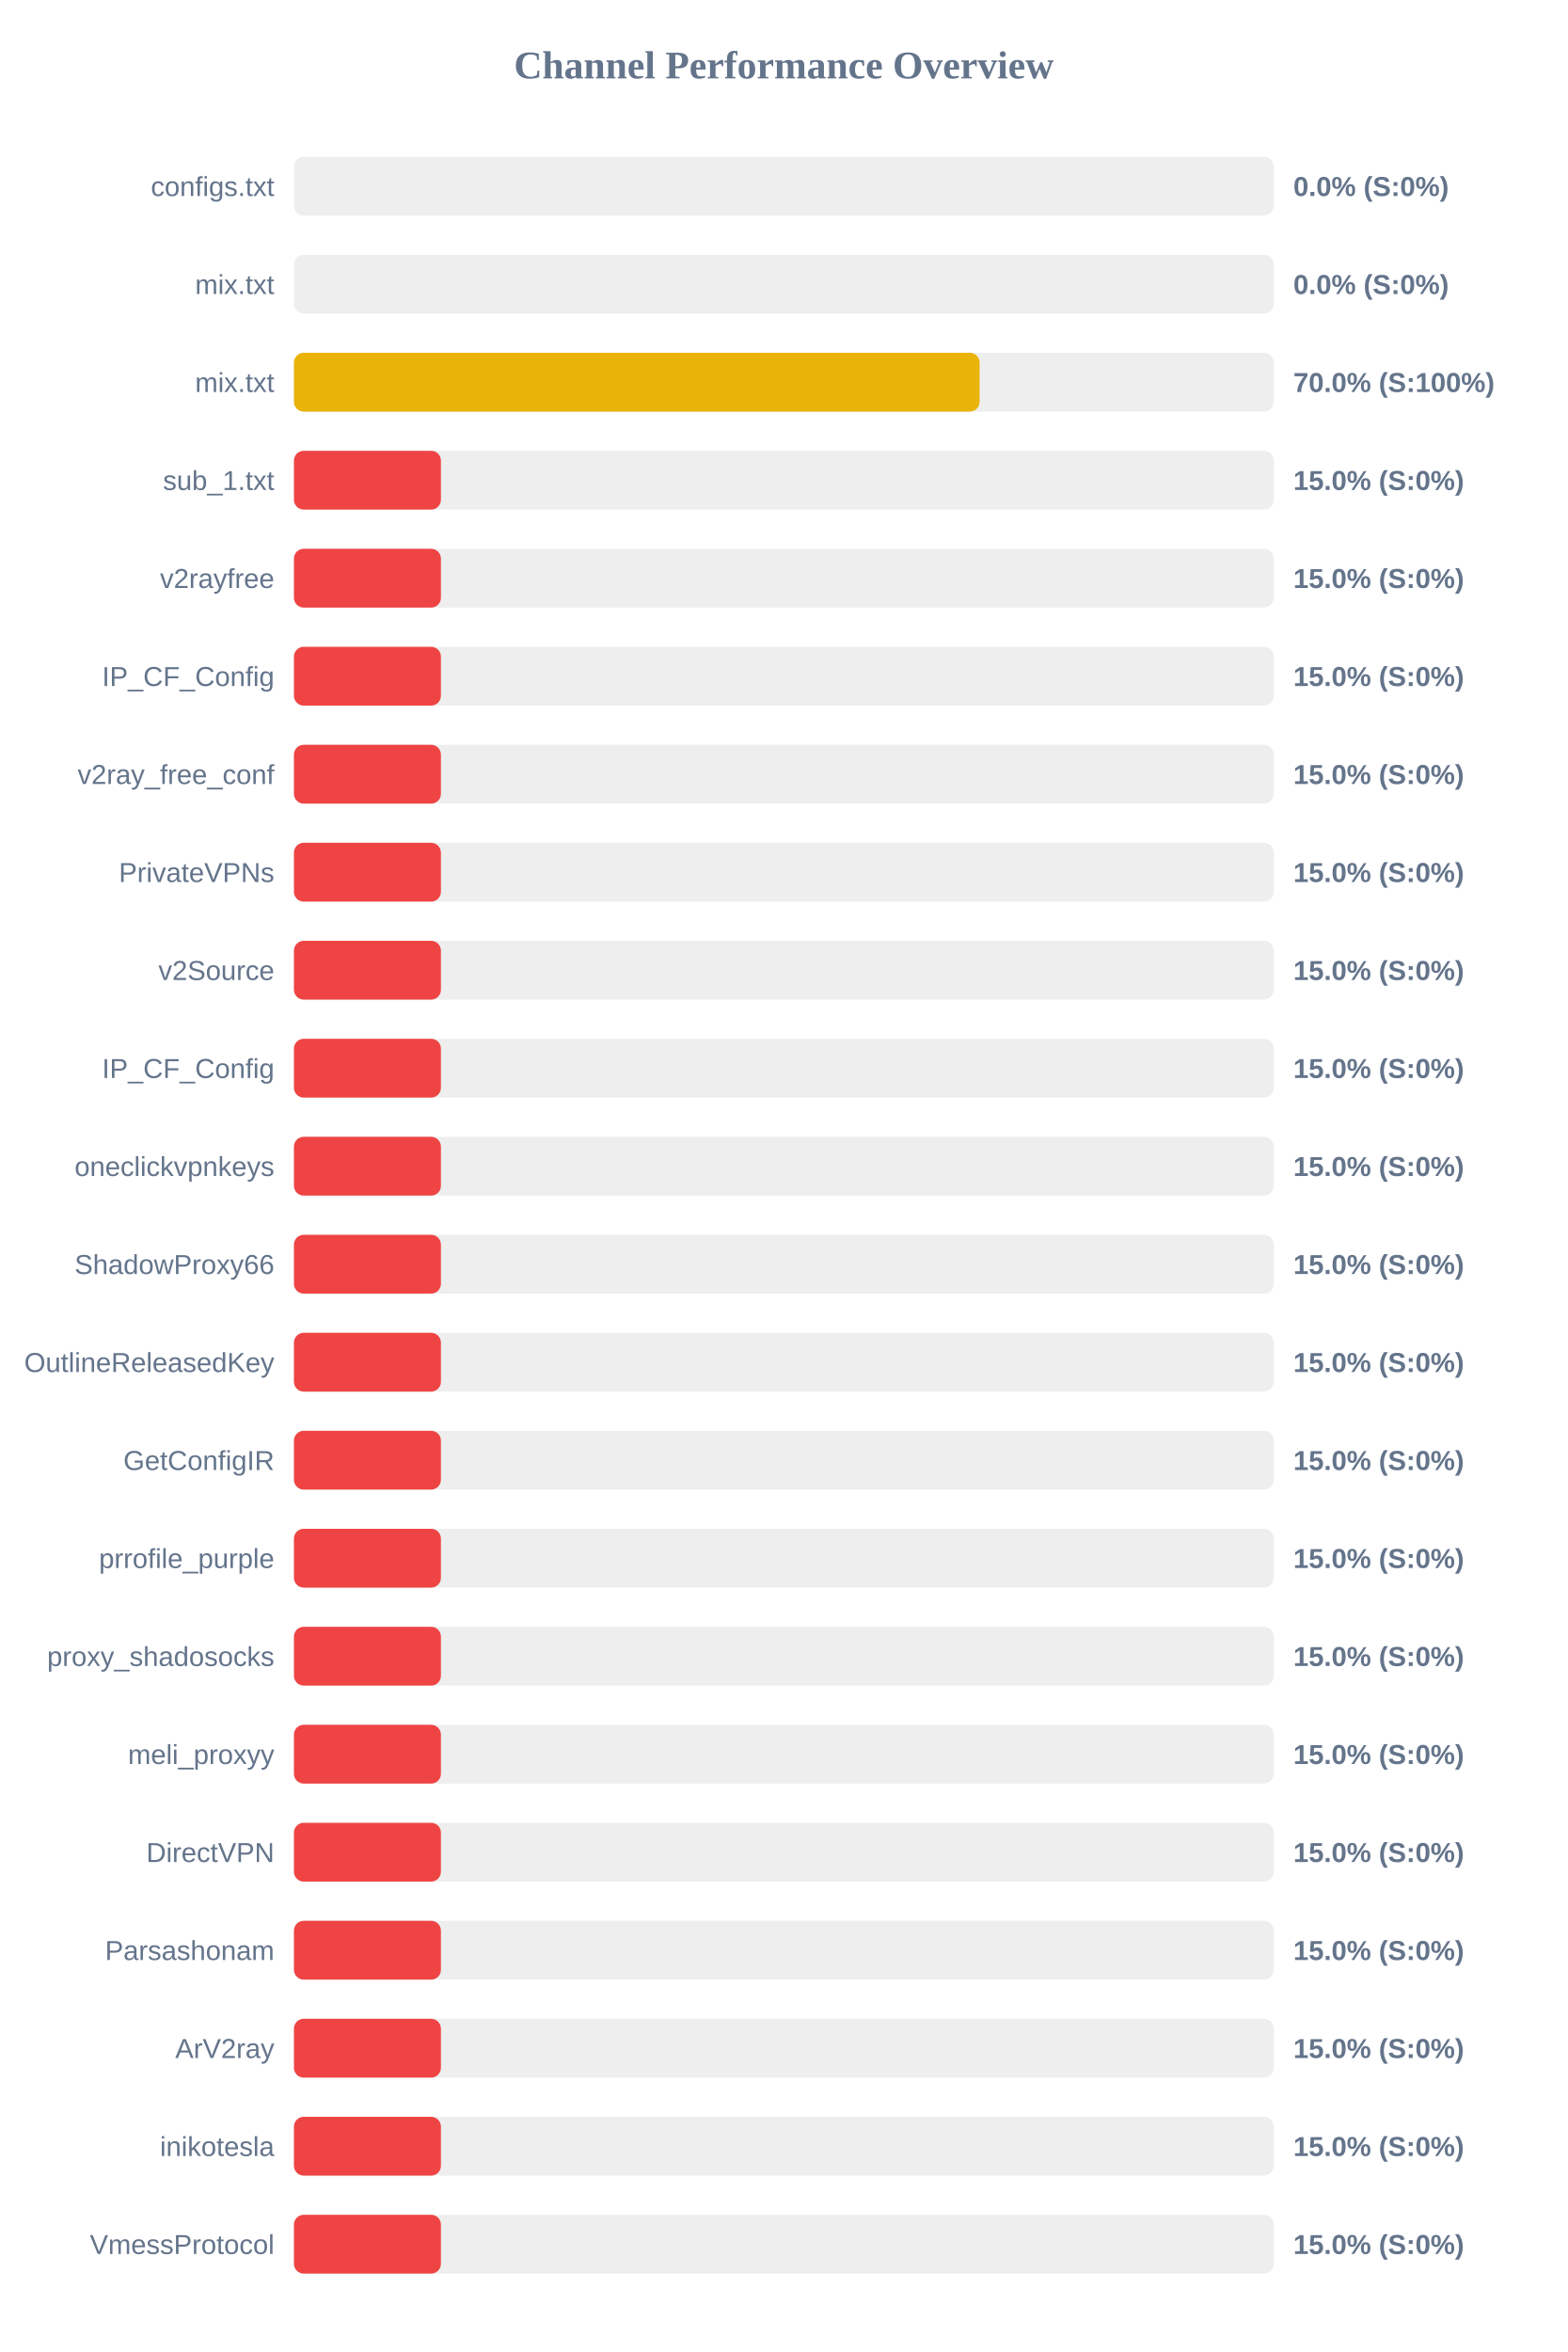
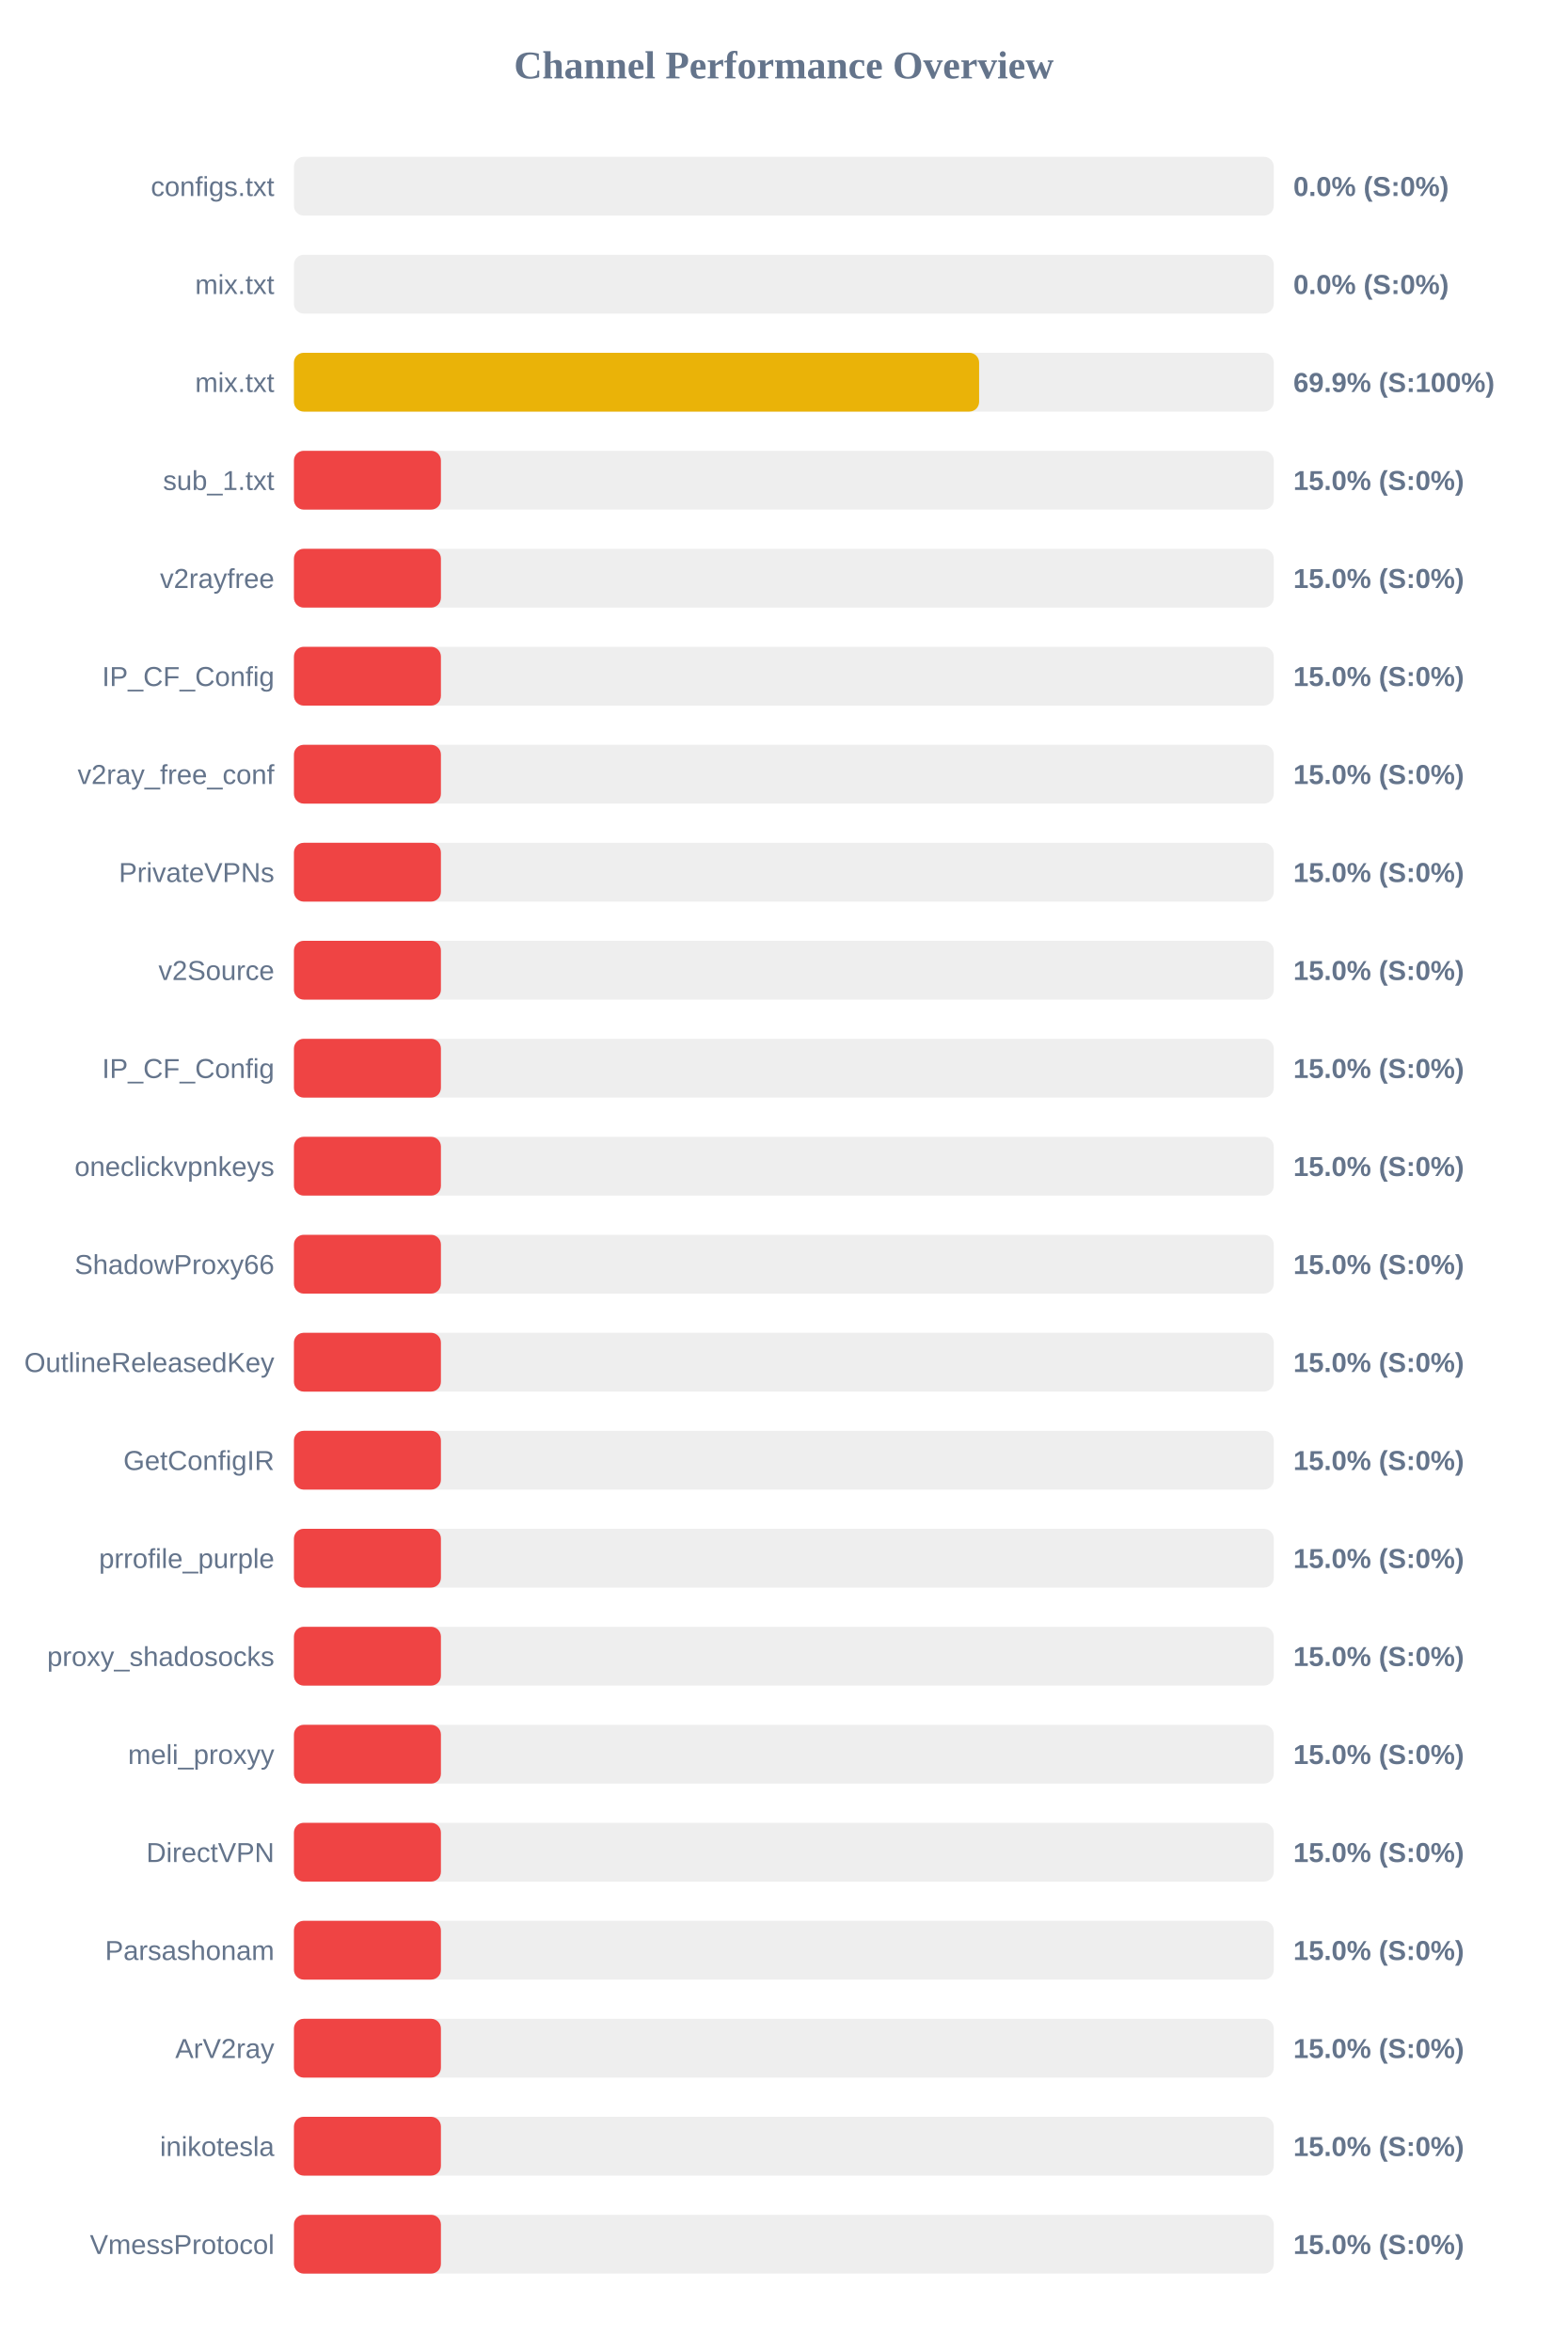
<svg xmlns="http://www.w3.org/2000/svg" width="800" height="1200" version="1.1">
  <style>
        .row { font: 14px Arial; fill: #64748b; }
        .score { font: bold 14px Arial; fill: #64748b; }
    </style>
  <text x="400" y="40" text-anchor="middle" font-size="20px" font-weight="bold" fill="#64748b">Channel Performance Overview</text>
  <rect x="150" y="80" width="500" height="30" fill="#eee" rx="5" />
  <rect x="150" y="80" width="0.0" height="30" fill="#ef4444" rx="5" />
  <text x="140" y="100" text-anchor="end" class="row">configs.txt</text>
  <text x="660" y="100" text-anchor="start" class="score">0.0% (S:0%)</text>
  <rect x="150" y="130" width="500" height="30" fill="#eee" rx="5" />
  <rect x="150" y="130" width="0.0" height="30" fill="#ef4444" rx="5" />
  <text x="140" y="150" text-anchor="end" class="row">mix.txt</text>
  <text x="660" y="150" text-anchor="start" class="score">0.0% (S:0%)</text>
  <rect x="150" y="180" width="500" height="30" fill="#eee" rx="5" />
-   <rect x="150" y="180" width="349.9" height="30" fill="#eab308" rx="5" />
+   <rect x="150" y="180" width="349.65" height="30" fill="#eab308" rx="5" />
  <text x="140" y="200" text-anchor="end" class="row">mix.txt</text>
-   <text x="660" y="200" text-anchor="start" class="score">70.0% (S:100%)</text>
+   <text x="660" y="200" text-anchor="start" class="score">69.9% (S:100%)</text>
  <rect x="150" y="230" width="500" height="30" fill="#eee" rx="5" />
  <rect x="150" y="230" width="75.0" height="30" fill="#ef4444" rx="5" />
  <text x="140" y="250" text-anchor="end" class="row">sub_1.txt</text>
  <text x="660" y="250" text-anchor="start" class="score">15.0% (S:0%)</text>
  <rect x="150" y="280" width="500" height="30" fill="#eee" rx="5" />
  <rect x="150" y="280" width="75.0" height="30" fill="#ef4444" rx="5" />
  <text x="140" y="300" text-anchor="end" class="row">v2rayfree</text>
  <text x="660" y="300" text-anchor="start" class="score">15.0% (S:0%)</text>
  <rect x="150" y="330" width="500" height="30" fill="#eee" rx="5" />
  <rect x="150" y="330" width="75.0" height="30" fill="#ef4444" rx="5" />
  <text x="140" y="350" text-anchor="end" class="row">IP_CF_Config</text>
  <text x="660" y="350" text-anchor="start" class="score">15.0% (S:0%)</text>
  <rect x="150" y="380" width="500" height="30" fill="#eee" rx="5" />
  <rect x="150" y="380" width="75.0" height="30" fill="#ef4444" rx="5" />
  <text x="140" y="400" text-anchor="end" class="row">v2ray_free_conf</text>
  <text x="660" y="400" text-anchor="start" class="score">15.0% (S:0%)</text>
  <rect x="150" y="430" width="500" height="30" fill="#eee" rx="5" />
  <rect x="150" y="430" width="75.0" height="30" fill="#ef4444" rx="5" />
  <text x="140" y="450" text-anchor="end" class="row">PrivateVPNs</text>
  <text x="660" y="450" text-anchor="start" class="score">15.0% (S:0%)</text>
  <rect x="150" y="480" width="500" height="30" fill="#eee" rx="5" />
  <rect x="150" y="480" width="75.0" height="30" fill="#ef4444" rx="5" />
  <text x="140" y="500" text-anchor="end" class="row">v2Source</text>
  <text x="660" y="500" text-anchor="start" class="score">15.0% (S:0%)</text>
  <rect x="150" y="530" width="500" height="30" fill="#eee" rx="5" />
  <rect x="150" y="530" width="75.0" height="30" fill="#ef4444" rx="5" />
  <text x="140" y="550" text-anchor="end" class="row">IP_CF_Config</text>
  <text x="660" y="550" text-anchor="start" class="score">15.0% (S:0%)</text>
  <rect x="150" y="580" width="500" height="30" fill="#eee" rx="5" />
  <rect x="150" y="580" width="75.0" height="30" fill="#ef4444" rx="5" />
  <text x="140" y="600" text-anchor="end" class="row">oneclickvpnkeys</text>
  <text x="660" y="600" text-anchor="start" class="score">15.0% (S:0%)</text>
  <rect x="150" y="630" width="500" height="30" fill="#eee" rx="5" />
  <rect x="150" y="630" width="75.0" height="30" fill="#ef4444" rx="5" />
  <text x="140" y="650" text-anchor="end" class="row">ShadowProxy66</text>
  <text x="660" y="650" text-anchor="start" class="score">15.0% (S:0%)</text>
  <rect x="150" y="680" width="500" height="30" fill="#eee" rx="5" />
  <rect x="150" y="680" width="75.0" height="30" fill="#ef4444" rx="5" />
  <text x="140" y="700" text-anchor="end" class="row">OutlineReleasedKey</text>
  <text x="660" y="700" text-anchor="start" class="score">15.0% (S:0%)</text>
  <rect x="150" y="730" width="500" height="30" fill="#eee" rx="5" />
  <rect x="150" y="730" width="75.0" height="30" fill="#ef4444" rx="5" />
  <text x="140" y="750" text-anchor="end" class="row">GetConfigIR</text>
  <text x="660" y="750" text-anchor="start" class="score">15.0% (S:0%)</text>
  <rect x="150" y="780" width="500" height="30" fill="#eee" rx="5" />
  <rect x="150" y="780" width="75.0" height="30" fill="#ef4444" rx="5" />
  <text x="140" y="800" text-anchor="end" class="row">prrofile_purple</text>
  <text x="660" y="800" text-anchor="start" class="score">15.0% (S:0%)</text>
  <rect x="150" y="830" width="500" height="30" fill="#eee" rx="5" />
  <rect x="150" y="830" width="75.0" height="30" fill="#ef4444" rx="5" />
  <text x="140" y="850" text-anchor="end" class="row">proxy_shadosocks</text>
  <text x="660" y="850" text-anchor="start" class="score">15.0% (S:0%)</text>
  <rect x="150" y="880" width="500" height="30" fill="#eee" rx="5" />
  <rect x="150" y="880" width="75.0" height="30" fill="#ef4444" rx="5" />
  <text x="140" y="900" text-anchor="end" class="row">meli_proxyy</text>
  <text x="660" y="900" text-anchor="start" class="score">15.0% (S:0%)</text>
  <rect x="150" y="930" width="500" height="30" fill="#eee" rx="5" />
  <rect x="150" y="930" width="75.0" height="30" fill="#ef4444" rx="5" />
  <text x="140" y="950" text-anchor="end" class="row">DirectVPN</text>
  <text x="660" y="950" text-anchor="start" class="score">15.0% (S:0%)</text>
  <rect x="150" y="980" width="500" height="30" fill="#eee" rx="5" />
  <rect x="150" y="980" width="75.0" height="30" fill="#ef4444" rx="5" />
  <text x="140" y="1000" text-anchor="end" class="row">Parsashonam</text>
  <text x="660" y="1000" text-anchor="start" class="score">15.0% (S:0%)</text>
  <rect x="150" y="1030" width="500" height="30" fill="#eee" rx="5" />
  <rect x="150" y="1030" width="75.0" height="30" fill="#ef4444" rx="5" />
  <text x="140" y="1050" text-anchor="end" class="row">ArV2ray</text>
  <text x="660" y="1050" text-anchor="start" class="score">15.0% (S:0%)</text>
  <rect x="150" y="1080" width="500" height="30" fill="#eee" rx="5" />
  <rect x="150" y="1080" width="75.0" height="30" fill="#ef4444" rx="5" />
  <text x="140" y="1100" text-anchor="end" class="row">inikotesla</text>
  <text x="660" y="1100" text-anchor="start" class="score">15.0% (S:0%)</text>
  <rect x="150" y="1130" width="500" height="30" fill="#eee" rx="5" />
  <rect x="150" y="1130" width="75.0" height="30" fill="#ef4444" rx="5" />
  <text x="140" y="1150" text-anchor="end" class="row">VmessProtocol</text>
  <text x="660" y="1150" text-anchor="start" class="score">15.0% (S:0%)</text>
</svg>
